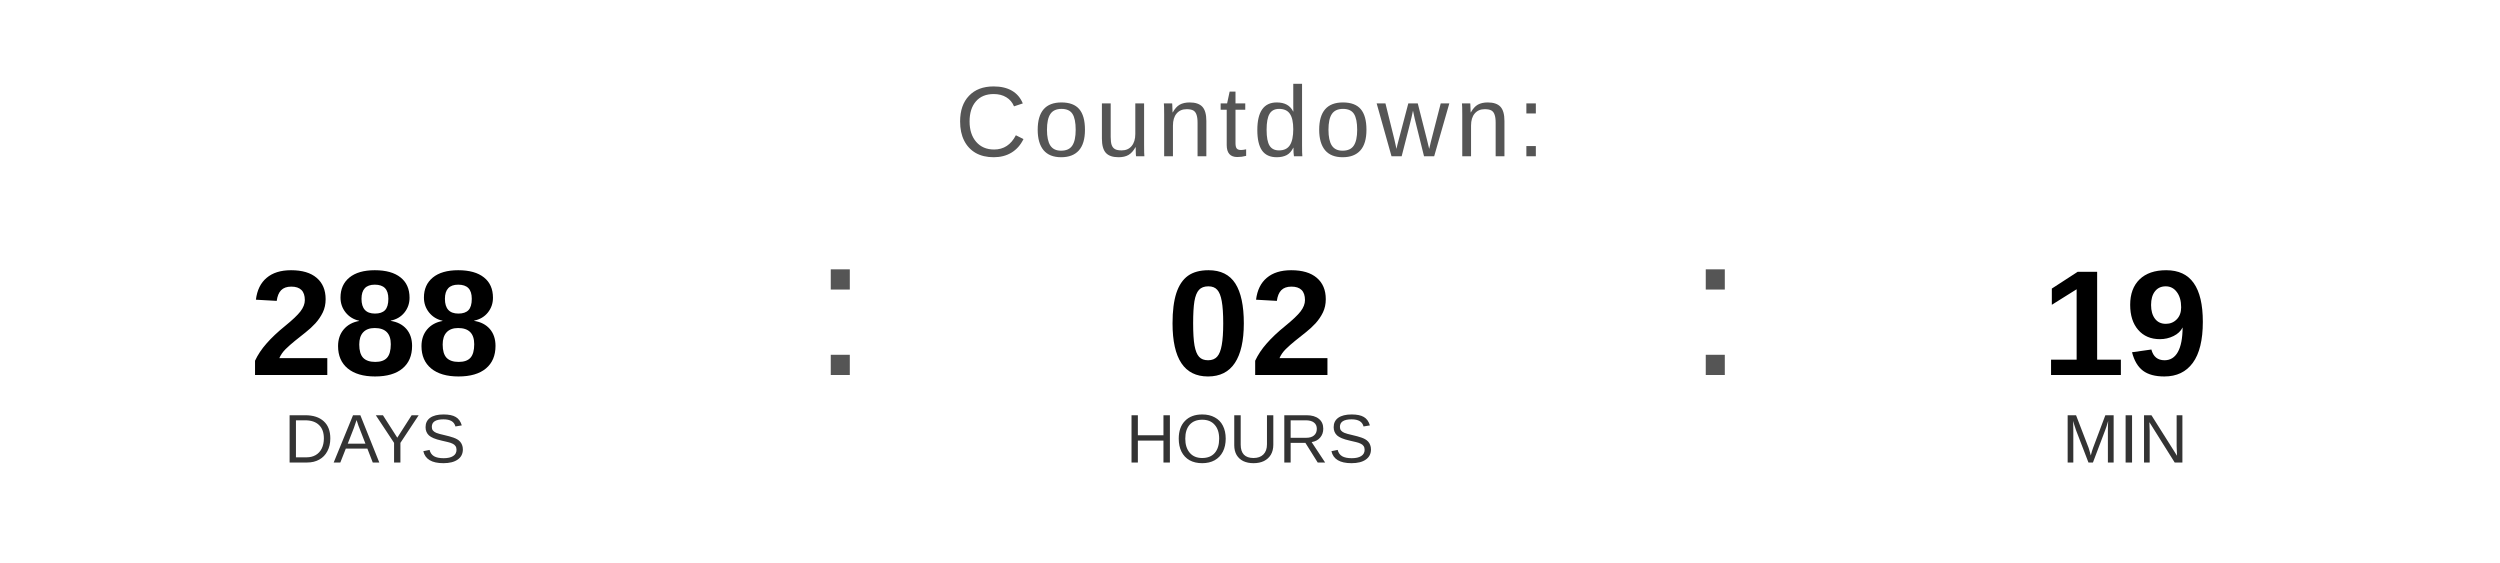
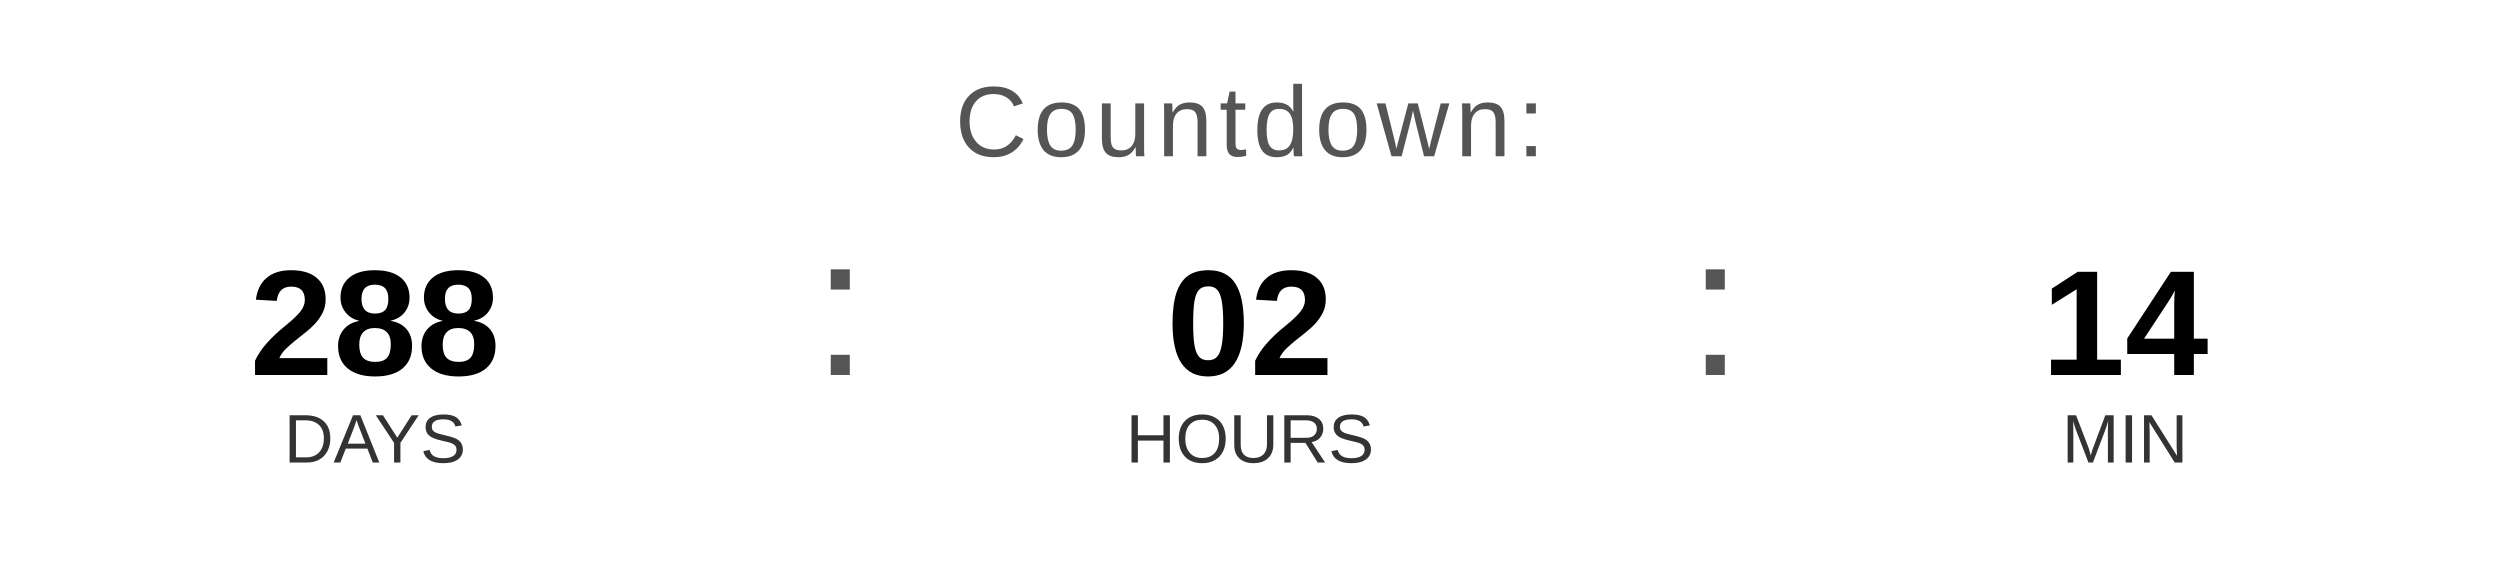
<svg xmlns="http://www.w3.org/2000/svg" width="400" height="90" viewBox="0 0 400 90">
  <text x="200" y="25" font-family="Arial, Helvetica, sans-serif" font-size="16" fill="#555555" text-anchor="middle" letter-spacing="1">
    Countdown:
  </text>
  <text x="60" y="60" font-family="Arial, Helvetica, sans-serif" font-size="24" font-weight="bold" fill="#000000" text-anchor="middle">288</text>
  <text x="60" y="74" font-family="Arial, Helvetica, sans-serif" font-size="11" fill="#333333" text-anchor="middle">DAYS</text>
  <text x="130" y="60" font-family="Arial, sans-serif" font-size="32" fill="#555555">:</text>
  <text x="200" y="60" font-family="Arial, Helvetica, sans-serif" font-size="24" font-weight="bold" fill="#000000" text-anchor="middle">02</text>
  <text x="200" y="74" font-family="Arial, Helvetica, sans-serif" font-size="11" fill="#333333" text-anchor="middle">HOURS</text>
  <text x="270" y="60" font-family="Arial, sans-serif" font-size="32" fill="#555555">:</text>
-   <text x="340" y="60" font-family="Arial, Helvetica, sans-serif" font-size="24" font-weight="bold" fill="#000000" text-anchor="middle">19</text>
+   <text x="340" y="60" font-family="Arial, Helvetica, sans-serif" font-size="24" font-weight="bold" fill="#000000" text-anchor="middle">14</text>
  <text x="340" y="74" font-family="Arial, Helvetica, sans-serif" font-size="11" fill="#333333" text-anchor="middle">MIN</text>
</svg>
